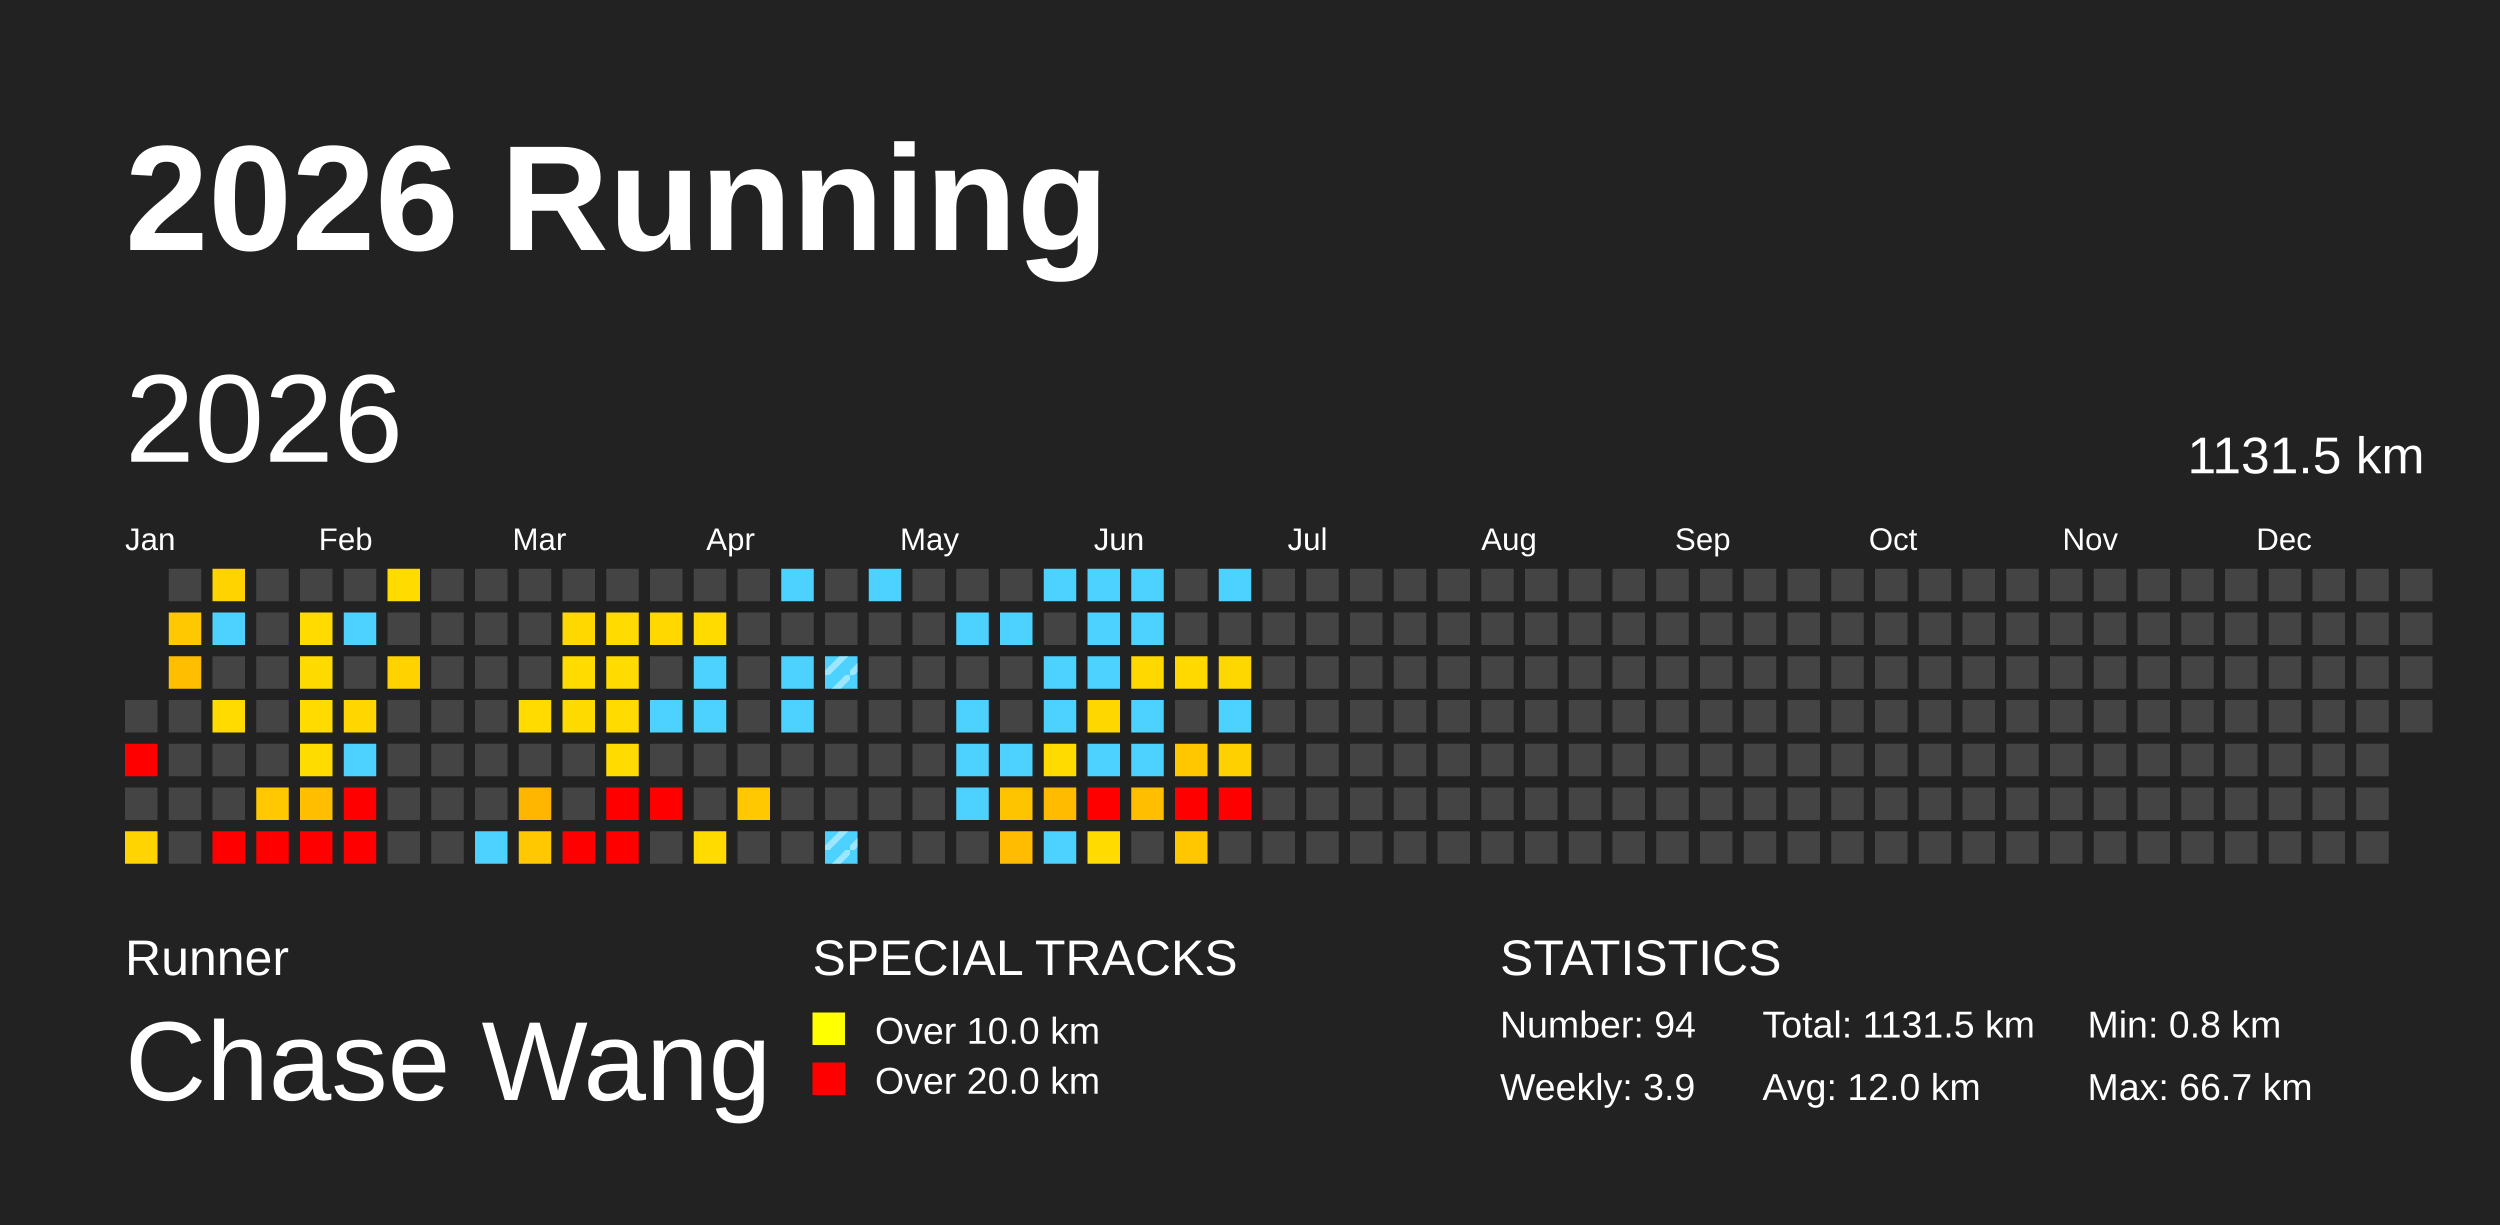
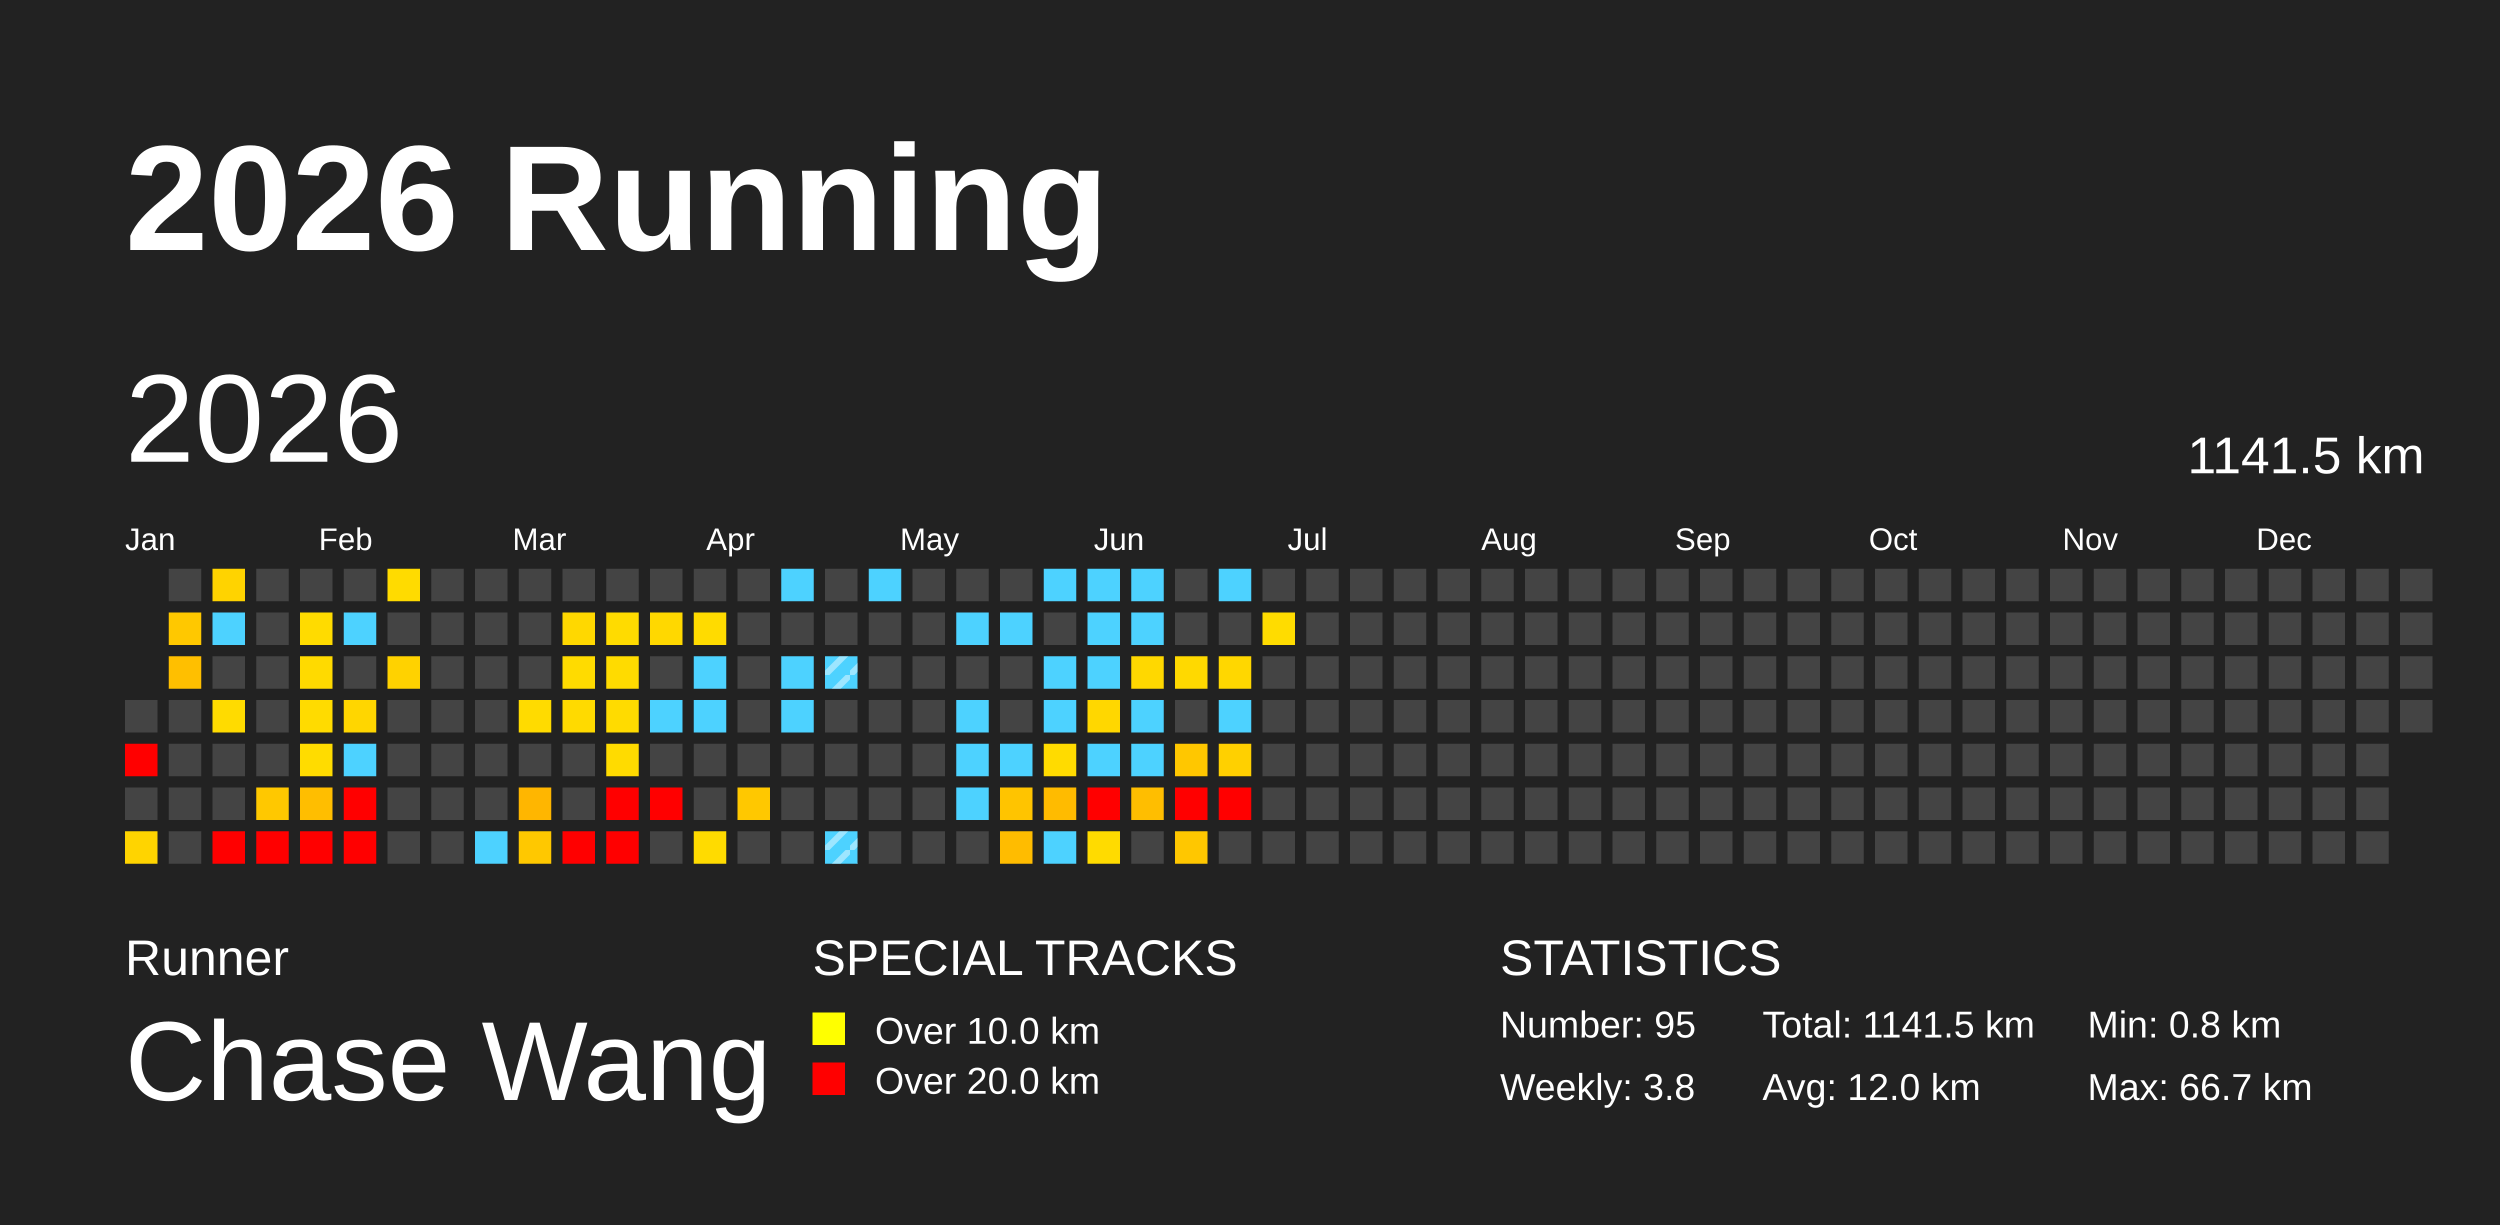
<svg xmlns="http://www.w3.org/2000/svg" baseProfile="full" height="98mm" version="1.1" viewBox="0,0,200,98" width="200mm">
  <defs>
    <pattern height="2" id="indoor-stripe" patternUnits="userSpaceOnUse" width="2">
      <line stroke="white" stroke-opacity="0.45" stroke-width="0.5" x1="0" x2="2" y1="2" y2="0" />
    </pattern>
  </defs>
  <rect fill="#222222" height="98" width="200" x="0" y="0" />
  <text fill="#FFFFFF" style="font-size:12px; font-family:Arial; font-weight:bold;" x="10" y="20">2026 Running</text>
  <text fill="#FFFFFF" style="font-size:4px; font-family:Arial" x="10" y="78">Runner</text>
  <text fill="#FFFFFF" style="font-size:9px; font-family:Arial" x="10" y="88">Chase Wang</text>
  <text fill="#FFFFFF" style="font-size:4px; font-family:Arial" x="65" y="78">SPECIAL TRACKS</text>
  <rect fill="yellow" height="2.6" width="2.6" x="65" y="81" />
  <text fill="#FFFFFF" style="font-size:3px; font-family:Arial" x="70" y="83.5">Over 10.0 km</text>
  <rect fill="red" height="2.6" width="2.6" x="65" y="85" />
  <text fill="#FFFFFF" style="font-size:3px; font-family:Arial" x="70" y="87.5">Over 20.0 km</text>
  <text fill="#FFFFFF" style="font-size:4px; font-family:Arial" x="120" y="78">STATISTICS</text>
-   <text fill="#FFFFFF" style="font-size:3px; font-family:Arial" x="120" y="83">Number: 94</text>
-   <text fill="#FFFFFF" style="font-size:3px; font-family:Arial" x="120" y="88">Weekly: 3.9</text>
-   <text fill="#FFFFFF" style="font-size:3px; font-family:Arial" x="141" y="83">Total: 1131.5 km</text>
+   <text fill="#FFFFFF" style="font-size:3px; font-family:Arial" x="120" y="83">Number: 95</text>
+   <text fill="#FFFFFF" style="font-size:3px; font-family:Arial" x="120" y="88">Weekly: 3.8</text>
+   <text fill="#FFFFFF" style="font-size:3px; font-family:Arial" x="141" y="83">Total: 1141.5 km</text>
  <text fill="#FFFFFF" style="font-size:3px; font-family:Arial" x="141" y="88">Avg: 12.0 km</text>
  <text fill="#FFFFFF" style="font-size:3px; font-family:Arial" x="167" y="83">Min: 0.8 km</text>
  <text fill="#FFFFFF" style="font-size:3px; font-family:Arial" x="167" y="88">Max: 66.7 km</text>
  <text dominant-baseline="hanging" fill="#FFFFFF" style="font-size:10.0px; font-family:Arial;" x="10" y="30">2026</text>
-   <text dominant-baseline="hanging" fill="#FFFFFF" style="font-size:4.125px; font-family:Arial;" x="175" y="35">1131.5 km</text>
+   <text dominant-baseline="hanging" fill="#FFFFFF" style="font-size:4.125px; font-family:Arial;" x="175" y="35">1141.5 km</text>
  <text fill="#FFFFFF" style="font-size:2.5px; font-family:Arial" x="10.0" y="44">Jan</text>
  <text fill="#FFFFFF" style="font-size:2.5px; font-family:Arial" x="25.5" y="44">Feb</text>
  <text fill="#FFFFFF" style="font-size:2.5px; font-family:Arial" x="41.0" y="44">Mar</text>
  <text fill="#FFFFFF" style="font-size:2.5px; font-family:Arial" x="56.5" y="44">Apr</text>
  <text fill="#FFFFFF" style="font-size:2.5px; font-family:Arial" x="72.0" y="44">May</text>
  <text fill="#FFFFFF" style="font-size:2.5px; font-family:Arial" x="87.5" y="44">Jun</text>
  <text fill="#FFFFFF" style="font-size:2.5px; font-family:Arial" x="103.0" y="44">Jul</text>
  <text fill="#FFFFFF" style="font-size:2.5px; font-family:Arial" x="118.5" y="44">Aug</text>
  <text fill="#FFFFFF" style="font-size:2.5px; font-family:Arial" x="134.0" y="44">Sep</text>
  <text fill="#FFFFFF" style="font-size:2.5px; font-family:Arial" x="149.5" y="44">Oct</text>
  <text fill="#FFFFFF" style="font-size:2.5px; font-family:Arial" x="165.0" y="44">Nov</text>
  <text fill="#FFFFFF" style="font-size:2.5px; font-family:Arial" x="180.5" y="44">Dec</text>
  <rect fill="#444444" height="2.6" width="2.6" x="10.0" y="56.0" />
  <rect fill="red" height="2.6" width="2.6" x="10.0" y="59.5" />
  <rect fill="#444444" height="2.6" width="2.6" x="10.0" y="63.0" />
  <rect fill="#ffd400" height="2.6" width="2.6" x="10.0" y="66.5" />
  <rect fill="#444444" height="2.6" width="2.6" x="13.5" y="45.5" />
  <rect fill="#ffc800" height="2.6" width="2.6" x="13.5" y="49.0" />
  <rect fill="#ffbf00" height="2.6" width="2.6" x="13.5" y="52.5" />
  <rect fill="#444444" height="2.6" width="2.6" x="13.5" y="56.0" />
  <rect fill="#444444" height="2.6" width="2.6" x="13.5" y="59.5" />
  <rect fill="#444444" height="2.6" width="2.6" x="13.5" y="63.0" />
  <rect fill="#444444" height="2.6" width="2.6" x="13.5" y="66.5" />
  <rect fill="#ffd300" height="2.6" width="2.6" x="17.0" y="45.5" />
  <rect fill="#4dd2ff" height="2.6" width="2.6" x="17.0" y="49.0" />
  <rect fill="#444444" height="2.6" width="2.6" x="17.0" y="52.5" />
  <rect fill="#ffdb00" height="2.6" width="2.6" x="17.0" y="56.0" />
  <rect fill="#444444" height="2.6" width="2.6" x="17.0" y="59.5" />
  <rect fill="#444444" height="2.6" width="2.6" x="17.0" y="63.0" />
  <rect fill="red" height="2.6" width="2.6" x="17.0" y="66.5" />
  <rect fill="#444444" height="2.6" width="2.6" x="20.5" y="45.5" />
  <rect fill="#444444" height="2.6" width="2.6" x="20.5" y="49.0" />
  <rect fill="#444444" height="2.6" width="2.6" x="20.5" y="52.5" />
  <rect fill="#444444" height="2.6" width="2.6" x="20.5" y="56.0" />
  <rect fill="#444444" height="2.6" width="2.6" x="20.5" y="59.5" />
  <rect fill="#ffc800" height="2.6" width="2.6" x="20.5" y="63.0" />
  <rect fill="red" height="2.6" width="2.6" x="20.5" y="66.5" />
  <rect fill="#444444" height="2.6" width="2.6" x="24.0" y="45.5" />
  <rect fill="#ffdb00" height="2.6" width="2.6" x="24.0" y="49.0" />
  <rect fill="#ffda00" height="2.6" width="2.6" x="24.0" y="52.5" />
  <rect fill="#ffdb00" height="2.6" width="2.6" x="24.0" y="56.0" />
  <rect fill="#ffdc00" height="2.6" width="2.6" x="24.0" y="59.5" />
  <rect fill="#ffbe00" height="2.6" width="2.6" x="24.0" y="63.0" />
  <rect fill="red" height="2.6" width="2.6" x="24.0" y="66.5" />
  <rect fill="#444444" height="2.6" width="2.6" x="27.5" y="45.5" />
  <rect fill="#4dd2ff" height="2.6" width="2.6" x="27.5" y="49.0" />
  <rect fill="#444444" height="2.6" width="2.6" x="27.5" y="52.5" />
  <rect fill="#ffd600" height="2.6" width="2.6" x="27.5" y="56.0" />
  <rect fill="#4dd2ff" height="2.6" width="2.6" x="27.5" y="59.5" />
  <rect fill="red" height="2.6" width="2.6" x="27.5" y="63.0" />
  <rect fill="red" height="2.6" width="2.6" x="27.5" y="66.5" />
  <rect fill="#ffdb00" height="2.6" width="2.6" x="31.0" y="45.5" />
  <rect fill="#444444" height="2.6" width="2.6" x="31.0" y="49.0" />
  <rect fill="#ffd200" height="2.6" width="2.6" x="31.0" y="52.5" />
  <rect fill="#444444" height="2.6" width="2.6" x="31.0" y="56.0" />
  <rect fill="#444444" height="2.6" width="2.6" x="31.0" y="59.5" />
  <rect fill="#444444" height="2.6" width="2.6" x="31.0" y="63.0" />
  <rect fill="#444444" height="2.6" width="2.6" x="31.0" y="66.5" />
  <rect fill="#444444" height="2.6" width="2.6" x="34.5" y="45.5" />
  <rect fill="#444444" height="2.6" width="2.6" x="34.5" y="49.0" />
  <rect fill="#444444" height="2.6" width="2.6" x="34.5" y="52.5" />
  <rect fill="#444444" height="2.6" width="2.6" x="34.5" y="56.0" />
  <rect fill="#444444" height="2.6" width="2.6" x="34.5" y="59.5" />
  <rect fill="#444444" height="2.6" width="2.6" x="34.5" y="63.0" />
  <rect fill="#444444" height="2.6" width="2.6" x="34.5" y="66.5" />
  <rect fill="#444444" height="2.6" width="2.6" x="38.0" y="45.5" />
  <rect fill="#444444" height="2.6" width="2.6" x="38.0" y="49.0" />
  <rect fill="#444444" height="2.6" width="2.6" x="38.0" y="52.5" />
  <rect fill="#444444" height="2.6" width="2.6" x="38.0" y="56.0" />
  <rect fill="#444444" height="2.6" width="2.6" x="38.0" y="59.5" />
  <rect fill="#444444" height="2.6" width="2.6" x="38.0" y="63.0" />
  <rect fill="#4dd2ff" height="2.6" width="2.6" x="38.0" y="66.5" />
  <rect fill="#444444" height="2.6" width="2.6" x="41.5" y="45.5" />
  <rect fill="#444444" height="2.6" width="2.6" x="41.5" y="49.0" />
  <rect fill="#444444" height="2.6" width="2.6" x="41.5" y="52.5" />
  <rect fill="#ffdb00" height="2.6" width="2.6" x="41.5" y="56.0" />
  <rect fill="#444444" height="2.6" width="2.6" x="41.5" y="59.5" />
  <rect fill="#ffb600" height="2.6" width="2.6" x="41.5" y="63.0" />
  <rect fill="#ffc800" height="2.6" width="2.6" x="41.5" y="66.5" />
  <rect fill="#444444" height="2.6" width="2.6" x="45.0" y="45.5" />
  <rect fill="#ffd800" height="2.6" width="2.6" x="45.0" y="49.0" />
  <rect fill="#ffdb00" height="2.6" width="2.6" x="45.0" y="52.5" />
  <rect fill="#ffda00" height="2.6" width="2.6" x="45.0" y="56.0" />
  <rect fill="#444444" height="2.6" width="2.6" x="45.0" y="59.5" />
  <rect fill="#444444" height="2.6" width="2.6" x="45.0" y="63.0" />
  <rect fill="red" height="2.6" width="2.6" x="45.0" y="66.5" />
  <rect fill="#444444" height="2.6" width="2.6" x="48.5" y="45.5" />
  <rect fill="#ffdb00" height="2.6" width="2.6" x="48.5" y="49.0" />
  <rect fill="#ffdb00" height="2.6" width="2.6" x="48.5" y="52.5" />
  <rect fill="#ffdb00" height="2.6" width="2.6" x="48.5" y="56.0" />
  <rect fill="#ffdb00" height="2.6" width="2.6" x="48.5" y="59.5" />
  <rect fill="red" height="2.6" width="2.6" x="48.5" y="63.0" />
  <rect fill="red" height="2.6" width="2.6" x="48.5" y="66.5" />
  <rect fill="#444444" height="2.6" width="2.6" x="52.0" y="45.5" />
  <rect fill="#ffd800" height="2.6" width="2.6" x="52.0" y="49.0" />
  <rect fill="#444444" height="2.6" width="2.6" x="52.0" y="52.5" />
  <rect fill="#4dd2ff" height="2.6" width="2.6" x="52.0" y="56.0" />
  <rect fill="#444444" height="2.6" width="2.6" x="52.0" y="59.5" />
  <rect fill="red" height="2.6" width="2.6" x="52.0" y="63.0" />
  <rect fill="#444444" height="2.6" width="2.6" x="52.0" y="66.5" />
  <rect fill="#444444" height="2.6" width="2.6" x="55.5" y="45.5" />
  <rect fill="#ffdb00" height="2.6" width="2.6" x="55.5" y="49.0" />
  <rect fill="#4dd2ff" height="2.6" width="2.6" x="55.5" y="52.5" />
  <rect fill="#4dd2ff" height="2.6" width="2.6" x="55.5" y="56.0" />
  <rect fill="#444444" height="2.6" width="2.6" x="55.5" y="59.5" />
  <rect fill="#444444" height="2.6" width="2.6" x="55.5" y="63.0" />
  <rect fill="#ffdb00" height="2.6" width="2.6" x="55.5" y="66.5" />
  <rect fill="#444444" height="2.6" width="2.6" x="59.0" y="45.5" />
  <rect fill="#444444" height="2.6" width="2.6" x="59.0" y="49.0" />
  <rect fill="#444444" height="2.6" width="2.6" x="59.0" y="52.5" />
  <rect fill="#444444" height="2.6" width="2.6" x="59.0" y="56.0" />
  <rect fill="#444444" height="2.6" width="2.6" x="59.0" y="59.5" />
  <rect fill="#ffc800" height="2.6" width="2.6" x="59.0" y="63.0" />
  <rect fill="#444444" height="2.6" width="2.6" x="59.0" y="66.5" />
  <rect fill="#4dd2ff" height="2.6" width="2.6" x="62.5" y="45.5" />
  <rect fill="#444444" height="2.6" width="2.6" x="62.5" y="49.0" />
  <rect fill="#4dd2ff" height="2.6" width="2.6" x="62.5" y="52.5" />
  <rect fill="#4dd2ff" height="2.6" width="2.6" x="62.5" y="56.0" />
  <rect fill="#444444" height="2.6" width="2.6" x="62.5" y="59.5" />
  <rect fill="#444444" height="2.6" width="2.6" x="62.5" y="63.0" />
  <rect fill="#444444" height="2.6" width="2.6" x="62.5" y="66.5" />
  <rect fill="#444444" height="2.6" width="2.6" x="66.0" y="45.5" />
  <rect fill="#444444" height="2.6" width="2.6" x="66.0" y="49.0" />
  <rect fill="#4dd2ff" height="2.6" width="2.6" x="66.0" y="52.5" />
  <rect fill="url(#indoor-stripe)" height="2.6" style="pointer-events: none;" width="2.6" x="66.0" y="52.5" />
  <rect fill="#444444" height="2.6" width="2.6" x="66.0" y="56.0" />
  <rect fill="#444444" height="2.6" width="2.6" x="66.0" y="59.5" />
  <rect fill="#444444" height="2.6" width="2.6" x="66.0" y="63.0" />
  <rect fill="#4dd2ff" height="2.6" width="2.6" x="66.0" y="66.5" />
  <rect fill="url(#indoor-stripe)" height="2.6" style="pointer-events: none;" width="2.6" x="66.0" y="66.5" />
  <rect fill="#4dd2ff" height="2.6" width="2.6" x="69.5" y="45.5" />
  <rect fill="#444444" height="2.6" width="2.6" x="69.5" y="49.0" />
  <rect fill="#444444" height="2.6" width="2.6" x="69.5" y="52.5" />
  <rect fill="#444444" height="2.6" width="2.6" x="69.5" y="56.0" />
  <rect fill="#444444" height="2.6" width="2.6" x="69.5" y="59.5" />
  <rect fill="#444444" height="2.6" width="2.6" x="69.5" y="63.0" />
  <rect fill="#444444" height="2.6" width="2.6" x="69.5" y="66.5" />
  <rect fill="#444444" height="2.6" width="2.6" x="73.0" y="45.5" />
  <rect fill="#444444" height="2.6" width="2.6" x="73.0" y="49.0" />
  <rect fill="#444444" height="2.6" width="2.6" x="73.0" y="52.5" />
  <rect fill="#444444" height="2.6" width="2.6" x="73.0" y="56.0" />
  <rect fill="#444444" height="2.6" width="2.6" x="73.0" y="59.5" />
  <rect fill="#444444" height="2.6" width="2.6" x="73.0" y="63.0" />
  <rect fill="#444444" height="2.6" width="2.6" x="73.0" y="66.5" />
  <rect fill="#444444" height="2.6" width="2.6" x="76.5" y="45.5" />
  <rect fill="#4dd2ff" height="2.6" width="2.6" x="76.5" y="49.0" />
  <rect fill="#444444" height="2.6" width="2.6" x="76.5" y="52.5" />
  <rect fill="#4dd2ff" height="2.6" width="2.6" x="76.5" y="56.0" />
  <rect fill="#4dd2ff" height="2.6" width="2.6" x="76.5" y="59.5" />
  <rect fill="#4dd2ff" height="2.6" width="2.6" x="76.5" y="63.0" />
  <rect fill="#444444" height="2.6" width="2.6" x="76.5" y="66.5" />
  <rect fill="#444444" height="2.6" width="2.6" x="80.0" y="45.5" />
  <rect fill="#4dd2ff" height="2.6" width="2.6" x="80.0" y="49.0" />
  <rect fill="#444444" height="2.6" width="2.6" x="80.0" y="52.5" />
  <rect fill="#444444" height="2.6" width="2.6" x="80.0" y="56.0" />
  <rect fill="#4dd2ff" height="2.6" width="2.6" x="80.0" y="59.5" />
  <rect fill="#ffc400" height="2.6" width="2.6" x="80.0" y="63.0" />
  <rect fill="#ffbc00" height="2.6" width="2.6" x="80.0" y="66.5" />
  <rect fill="#4dd2ff" height="2.6" width="2.6" x="83.5" y="45.5" />
  <rect fill="#444444" height="2.6" width="2.6" x="83.5" y="49.0" />
  <rect fill="#4dd2ff" height="2.6" width="2.6" x="83.5" y="52.5" />
  <rect fill="#4dd2ff" height="2.6" width="2.6" x="83.5" y="56.0" />
  <rect fill="#ffdb00" height="2.6" width="2.6" x="83.5" y="59.5" />
  <rect fill="#ffbb00" height="2.6" width="2.6" x="83.5" y="63.0" />
  <rect fill="#4dd2ff" height="2.6" width="2.6" x="83.5" y="66.5" />
  <rect fill="#4dd2ff" height="2.6" width="2.6" x="87.0" y="45.5" />
  <rect fill="#4dd2ff" height="2.6" width="2.6" x="87.0" y="49.0" />
  <rect fill="#4dd2ff" height="2.6" width="2.6" x="87.0" y="52.5" />
  <rect fill="#ffd700" height="2.6" width="2.6" x="87.0" y="56.0" />
  <rect fill="#4dd2ff" height="2.6" width="2.6" x="87.0" y="59.5" />
  <rect fill="red" height="2.6" width="2.6" x="87.0" y="63.0" />
  <rect fill="#ffdb00" height="2.6" width="2.6" x="87.0" y="66.5" />
  <rect fill="#4dd2ff" height="2.6" width="2.6" x="90.5" y="45.5" />
  <rect fill="#4dd2ff" height="2.6" width="2.6" x="90.5" y="49.0" />
  <rect fill="#ffd800" height="2.6" width="2.6" x="90.5" y="52.5" />
  <rect fill="#4dd2ff" height="2.6" width="2.6" x="90.5" y="56.0" />
  <rect fill="#4dd2ff" height="2.6" width="2.6" x="90.5" y="59.5" />
  <rect fill="#ffbe00" height="2.6" width="2.6" x="90.5" y="63.0" />
  <rect fill="#444444" height="2.6" width="2.6" x="90.5" y="66.5" />
  <rect fill="#444444" height="2.6" width="2.6" x="94.0" y="45.5" />
  <rect fill="#444444" height="2.6" width="2.6" x="94.0" y="49.0" />
  <rect fill="#ffd900" height="2.6" width="2.6" x="94.0" y="52.5" />
  <rect fill="#444444" height="2.6" width="2.6" x="94.0" y="56.0" />
  <rect fill="#ffc700" height="2.6" width="2.6" x="94.0" y="59.5" />
  <rect fill="red" height="2.6" width="2.6" x="94.0" y="63.0" />
  <rect fill="#ffc700" height="2.6" width="2.6" x="94.0" y="66.5" />
  <rect fill="#4dd2ff" height="2.6" width="2.6" x="97.5" y="45.5" />
  <rect fill="#444444" height="2.6" width="2.6" x="97.5" y="49.0" />
  <rect fill="#ffd700" height="2.6" width="2.6" x="97.5" y="52.5" />
  <rect fill="#4dd2ff" height="2.6" width="2.6" x="97.5" y="56.0" />
  <rect fill="#ffd000" height="2.6" width="2.6" x="97.5" y="59.5" />
  <rect fill="red" height="2.6" width="2.6" x="97.5" y="63.0" />
  <rect fill="#444444" height="2.6" width="2.6" x="97.5" y="66.5" />
  <rect fill="#444444" height="2.6" width="2.6" x="101.0" y="45.5" />
-   <rect fill="#444444" height="2.6" width="2.6" x="101.0" y="49.0" />
+   <rect fill="#ffdc00" height="2.6" width="2.6" x="101.0" y="49.0" />
  <rect fill="#444444" height="2.6" width="2.6" x="101.0" y="52.5" />
  <rect fill="#444444" height="2.6" width="2.6" x="101.0" y="56.0" />
  <rect fill="#444444" height="2.6" width="2.6" x="101.0" y="59.5" />
  <rect fill="#444444" height="2.6" width="2.6" x="101.0" y="63.0" />
  <rect fill="#444444" height="2.6" width="2.6" x="101.0" y="66.5" />
  <rect fill="#444444" height="2.6" width="2.6" x="104.5" y="45.5" />
  <rect fill="#444444" height="2.6" width="2.6" x="104.5" y="49.0" />
  <rect fill="#444444" height="2.6" width="2.6" x="104.5" y="52.5" />
  <rect fill="#444444" height="2.6" width="2.6" x="104.5" y="56.0" />
  <rect fill="#444444" height="2.6" width="2.6" x="104.5" y="59.5" />
  <rect fill="#444444" height="2.6" width="2.6" x="104.5" y="63.0" />
  <rect fill="#444444" height="2.6" width="2.6" x="104.5" y="66.5" />
  <rect fill="#444444" height="2.6" width="2.6" x="108.0" y="45.5" />
  <rect fill="#444444" height="2.6" width="2.6" x="108.0" y="49.0" />
  <rect fill="#444444" height="2.6" width="2.6" x="108.0" y="52.5" />
  <rect fill="#444444" height="2.6" width="2.6" x="108.0" y="56.0" />
  <rect fill="#444444" height="2.6" width="2.6" x="108.0" y="59.5" />
  <rect fill="#444444" height="2.6" width="2.6" x="108.0" y="63.0" />
  <rect fill="#444444" height="2.6" width="2.6" x="108.0" y="66.5" />
  <rect fill="#444444" height="2.6" width="2.6" x="111.5" y="45.5" />
  <rect fill="#444444" height="2.6" width="2.6" x="111.5" y="49.0" />
  <rect fill="#444444" height="2.6" width="2.6" x="111.5" y="52.5" />
  <rect fill="#444444" height="2.6" width="2.6" x="111.5" y="56.0" />
  <rect fill="#444444" height="2.6" width="2.6" x="111.5" y="59.5" />
  <rect fill="#444444" height="2.6" width="2.6" x="111.5" y="63.0" />
  <rect fill="#444444" height="2.6" width="2.6" x="111.5" y="66.5" />
  <rect fill="#444444" height="2.6" width="2.6" x="115.0" y="45.5" />
  <rect fill="#444444" height="2.6" width="2.6" x="115.0" y="49.0" />
  <rect fill="#444444" height="2.6" width="2.6" x="115.0" y="52.5" />
  <rect fill="#444444" height="2.6" width="2.6" x="115.0" y="56.0" />
  <rect fill="#444444" height="2.6" width="2.6" x="115.0" y="59.5" />
  <rect fill="#444444" height="2.6" width="2.6" x="115.0" y="63.0" />
  <rect fill="#444444" height="2.6" width="2.6" x="115.0" y="66.5" />
  <rect fill="#444444" height="2.6" width="2.6" x="118.5" y="45.5" />
  <rect fill="#444444" height="2.6" width="2.6" x="118.5" y="49.0" />
  <rect fill="#444444" height="2.6" width="2.6" x="118.5" y="52.5" />
  <rect fill="#444444" height="2.6" width="2.6" x="118.5" y="56.0" />
  <rect fill="#444444" height="2.6" width="2.6" x="118.5" y="59.5" />
  <rect fill="#444444" height="2.6" width="2.6" x="118.5" y="63.0" />
  <rect fill="#444444" height="2.6" width="2.6" x="118.5" y="66.5" />
  <rect fill="#444444" height="2.6" width="2.6" x="122.0" y="45.5" />
  <rect fill="#444444" height="2.6" width="2.6" x="122.0" y="49.0" />
  <rect fill="#444444" height="2.6" width="2.6" x="122.0" y="52.5" />
  <rect fill="#444444" height="2.6" width="2.6" x="122.0" y="56.0" />
  <rect fill="#444444" height="2.6" width="2.6" x="122.0" y="59.5" />
  <rect fill="#444444" height="2.6" width="2.6" x="122.0" y="63.0" />
  <rect fill="#444444" height="2.6" width="2.6" x="122.0" y="66.5" />
  <rect fill="#444444" height="2.6" width="2.6" x="125.5" y="45.5" />
  <rect fill="#444444" height="2.6" width="2.6" x="125.5" y="49.0" />
  <rect fill="#444444" height="2.6" width="2.6" x="125.5" y="52.5" />
  <rect fill="#444444" height="2.6" width="2.6" x="125.5" y="56.0" />
  <rect fill="#444444" height="2.6" width="2.6" x="125.5" y="59.5" />
  <rect fill="#444444" height="2.6" width="2.6" x="125.5" y="63.0" />
  <rect fill="#444444" height="2.6" width="2.6" x="125.5" y="66.5" />
  <rect fill="#444444" height="2.6" width="2.6" x="129.0" y="45.5" />
  <rect fill="#444444" height="2.6" width="2.6" x="129.0" y="49.0" />
  <rect fill="#444444" height="2.6" width="2.6" x="129.0" y="52.5" />
  <rect fill="#444444" height="2.6" width="2.6" x="129.0" y="56.0" />
  <rect fill="#444444" height="2.6" width="2.6" x="129.0" y="59.5" />
  <rect fill="#444444" height="2.6" width="2.6" x="129.0" y="63.0" />
  <rect fill="#444444" height="2.6" width="2.6" x="129.0" y="66.5" />
  <rect fill="#444444" height="2.6" width="2.6" x="132.5" y="45.5" />
  <rect fill="#444444" height="2.6" width="2.6" x="132.5" y="49.0" />
  <rect fill="#444444" height="2.6" width="2.6" x="132.5" y="52.5" />
  <rect fill="#444444" height="2.6" width="2.6" x="132.5" y="56.0" />
  <rect fill="#444444" height="2.6" width="2.6" x="132.5" y="59.5" />
  <rect fill="#444444" height="2.6" width="2.6" x="132.5" y="63.0" />
  <rect fill="#444444" height="2.6" width="2.6" x="132.5" y="66.5" />
  <rect fill="#444444" height="2.6" width="2.6" x="136.0" y="45.5" />
  <rect fill="#444444" height="2.6" width="2.6" x="136.0" y="49.0" />
  <rect fill="#444444" height="2.6" width="2.6" x="136.0" y="52.5" />
  <rect fill="#444444" height="2.6" width="2.6" x="136.0" y="56.0" />
  <rect fill="#444444" height="2.6" width="2.6" x="136.0" y="59.5" />
  <rect fill="#444444" height="2.6" width="2.6" x="136.0" y="63.0" />
  <rect fill="#444444" height="2.6" width="2.6" x="136.0" y="66.5" />
  <rect fill="#444444" height="2.6" width="2.6" x="139.5" y="45.5" />
  <rect fill="#444444" height="2.6" width="2.6" x="139.5" y="49.0" />
  <rect fill="#444444" height="2.6" width="2.6" x="139.5" y="52.5" />
  <rect fill="#444444" height="2.6" width="2.6" x="139.5" y="56.0" />
  <rect fill="#444444" height="2.6" width="2.6" x="139.5" y="59.5" />
  <rect fill="#444444" height="2.6" width="2.6" x="139.5" y="63.0" />
  <rect fill="#444444" height="2.6" width="2.6" x="139.5" y="66.5" />
  <rect fill="#444444" height="2.6" width="2.6" x="143.0" y="45.5" />
  <rect fill="#444444" height="2.6" width="2.6" x="143.0" y="49.0" />
  <rect fill="#444444" height="2.6" width="2.6" x="143.0" y="52.5" />
  <rect fill="#444444" height="2.6" width="2.6" x="143.0" y="56.0" />
  <rect fill="#444444" height="2.6" width="2.6" x="143.0" y="59.5" />
  <rect fill="#444444" height="2.6" width="2.6" x="143.0" y="63.0" />
  <rect fill="#444444" height="2.6" width="2.6" x="143.0" y="66.5" />
  <rect fill="#444444" height="2.6" width="2.6" x="146.5" y="45.5" />
  <rect fill="#444444" height="2.6" width="2.6" x="146.5" y="49.0" />
  <rect fill="#444444" height="2.6" width="2.6" x="146.5" y="52.5" />
  <rect fill="#444444" height="2.6" width="2.6" x="146.5" y="56.0" />
  <rect fill="#444444" height="2.6" width="2.6" x="146.5" y="59.5" />
  <rect fill="#444444" height="2.6" width="2.6" x="146.5" y="63.0" />
  <rect fill="#444444" height="2.6" width="2.6" x="146.5" y="66.5" />
  <rect fill="#444444" height="2.6" width="2.6" x="150.0" y="45.5" />
  <rect fill="#444444" height="2.6" width="2.6" x="150.0" y="49.0" />
  <rect fill="#444444" height="2.6" width="2.6" x="150.0" y="52.5" />
  <rect fill="#444444" height="2.6" width="2.6" x="150.0" y="56.0" />
  <rect fill="#444444" height="2.6" width="2.6" x="150.0" y="59.5" />
  <rect fill="#444444" height="2.6" width="2.6" x="150.0" y="63.0" />
  <rect fill="#444444" height="2.6" width="2.6" x="150.0" y="66.5" />
  <rect fill="#444444" height="2.6" width="2.6" x="153.5" y="45.5" />
  <rect fill="#444444" height="2.6" width="2.6" x="153.5" y="49.0" />
  <rect fill="#444444" height="2.6" width="2.6" x="153.5" y="52.5" />
  <rect fill="#444444" height="2.6" width="2.6" x="153.5" y="56.0" />
  <rect fill="#444444" height="2.6" width="2.6" x="153.5" y="59.5" />
  <rect fill="#444444" height="2.6" width="2.6" x="153.5" y="63.0" />
  <rect fill="#444444" height="2.6" width="2.6" x="153.5" y="66.5" />
  <rect fill="#444444" height="2.6" width="2.6" x="157.0" y="45.5" />
  <rect fill="#444444" height="2.6" width="2.6" x="157.0" y="49.0" />
  <rect fill="#444444" height="2.6" width="2.6" x="157.0" y="52.5" />
  <rect fill="#444444" height="2.6" width="2.6" x="157.0" y="56.0" />
  <rect fill="#444444" height="2.6" width="2.6" x="157.0" y="59.5" />
  <rect fill="#444444" height="2.6" width="2.6" x="157.0" y="63.0" />
  <rect fill="#444444" height="2.6" width="2.6" x="157.0" y="66.5" />
  <rect fill="#444444" height="2.6" width="2.6" x="160.5" y="45.5" />
  <rect fill="#444444" height="2.6" width="2.6" x="160.5" y="49.0" />
  <rect fill="#444444" height="2.6" width="2.6" x="160.5" y="52.5" />
  <rect fill="#444444" height="2.6" width="2.6" x="160.5" y="56.0" />
  <rect fill="#444444" height="2.6" width="2.6" x="160.5" y="59.5" />
  <rect fill="#444444" height="2.6" width="2.6" x="160.5" y="63.0" />
  <rect fill="#444444" height="2.6" width="2.6" x="160.5" y="66.5" />
  <rect fill="#444444" height="2.6" width="2.6" x="164.0" y="45.5" />
  <rect fill="#444444" height="2.6" width="2.6" x="164.0" y="49.0" />
  <rect fill="#444444" height="2.6" width="2.6" x="164.0" y="52.5" />
  <rect fill="#444444" height="2.6" width="2.6" x="164.0" y="56.0" />
  <rect fill="#444444" height="2.6" width="2.6" x="164.0" y="59.5" />
  <rect fill="#444444" height="2.6" width="2.6" x="164.0" y="63.0" />
  <rect fill="#444444" height="2.6" width="2.6" x="164.0" y="66.5" />
  <rect fill="#444444" height="2.6" width="2.6" x="167.5" y="45.5" />
  <rect fill="#444444" height="2.6" width="2.6" x="167.5" y="49.0" />
  <rect fill="#444444" height="2.6" width="2.6" x="167.5" y="52.5" />
  <rect fill="#444444" height="2.6" width="2.6" x="167.5" y="56.0" />
  <rect fill="#444444" height="2.6" width="2.6" x="167.5" y="59.5" />
  <rect fill="#444444" height="2.6" width="2.6" x="167.5" y="63.0" />
  <rect fill="#444444" height="2.6" width="2.6" x="167.5" y="66.5" />
  <rect fill="#444444" height="2.6" width="2.6" x="171.0" y="45.5" />
  <rect fill="#444444" height="2.6" width="2.6" x="171.0" y="49.0" />
  <rect fill="#444444" height="2.6" width="2.6" x="171.0" y="52.5" />
  <rect fill="#444444" height="2.6" width="2.6" x="171.0" y="56.0" />
  <rect fill="#444444" height="2.6" width="2.6" x="171.0" y="59.5" />
  <rect fill="#444444" height="2.6" width="2.6" x="171.0" y="63.0" />
  <rect fill="#444444" height="2.6" width="2.6" x="171.0" y="66.5" />
  <rect fill="#444444" height="2.6" width="2.6" x="174.5" y="45.5" />
  <rect fill="#444444" height="2.6" width="2.6" x="174.5" y="49.0" />
  <rect fill="#444444" height="2.6" width="2.6" x="174.5" y="52.5" />
  <rect fill="#444444" height="2.6" width="2.6" x="174.5" y="56.0" />
  <rect fill="#444444" height="2.6" width="2.6" x="174.5" y="59.5" />
  <rect fill="#444444" height="2.6" width="2.6" x="174.5" y="63.0" />
  <rect fill="#444444" height="2.6" width="2.6" x="174.5" y="66.5" />
  <rect fill="#444444" height="2.6" width="2.6" x="178.0" y="45.5" />
  <rect fill="#444444" height="2.6" width="2.6" x="178.0" y="49.0" />
  <rect fill="#444444" height="2.6" width="2.6" x="178.0" y="52.5" />
  <rect fill="#444444" height="2.6" width="2.6" x="178.0" y="56.0" />
  <rect fill="#444444" height="2.6" width="2.6" x="178.0" y="59.5" />
  <rect fill="#444444" height="2.6" width="2.6" x="178.0" y="63.0" />
  <rect fill="#444444" height="2.6" width="2.6" x="178.0" y="66.5" />
  <rect fill="#444444" height="2.6" width="2.6" x="181.5" y="45.5" />
  <rect fill="#444444" height="2.6" width="2.6" x="181.5" y="49.0" />
  <rect fill="#444444" height="2.6" width="2.6" x="181.5" y="52.5" />
  <rect fill="#444444" height="2.6" width="2.6" x="181.5" y="56.0" />
  <rect fill="#444444" height="2.6" width="2.6" x="181.5" y="59.5" />
  <rect fill="#444444" height="2.6" width="2.6" x="181.5" y="63.0" />
  <rect fill="#444444" height="2.6" width="2.6" x="181.5" y="66.5" />
  <rect fill="#444444" height="2.6" width="2.6" x="185.0" y="45.5" />
  <rect fill="#444444" height="2.6" width="2.6" x="185.0" y="49.0" />
  <rect fill="#444444" height="2.6" width="2.6" x="185.0" y="52.5" />
  <rect fill="#444444" height="2.6" width="2.6" x="185.0" y="56.0" />
  <rect fill="#444444" height="2.6" width="2.6" x="185.0" y="59.5" />
  <rect fill="#444444" height="2.6" width="2.6" x="185.0" y="63.0" />
  <rect fill="#444444" height="2.6" width="2.6" x="185.0" y="66.5" />
  <rect fill="#444444" height="2.6" width="2.6" x="188.5" y="45.5" />
  <rect fill="#444444" height="2.6" width="2.6" x="188.5" y="49.0" />
  <rect fill="#444444" height="2.6" width="2.6" x="188.5" y="52.5" />
  <rect fill="#444444" height="2.6" width="2.6" x="188.5" y="56.0" />
  <rect fill="#444444" height="2.6" width="2.6" x="188.5" y="59.5" />
  <rect fill="#444444" height="2.6" width="2.6" x="188.5" y="63.0" />
  <rect fill="#444444" height="2.6" width="2.6" x="188.5" y="66.5" />
  <rect fill="#444444" height="2.6" width="2.6" x="192.0" y="45.5" />
  <rect fill="#444444" height="2.6" width="2.6" x="192.0" y="49.0" />
  <rect fill="#444444" height="2.6" width="2.6" x="192.0" y="52.5" />
  <rect fill="#444444" height="2.6" width="2.6" x="192.0" y="56.0" />
</svg>
